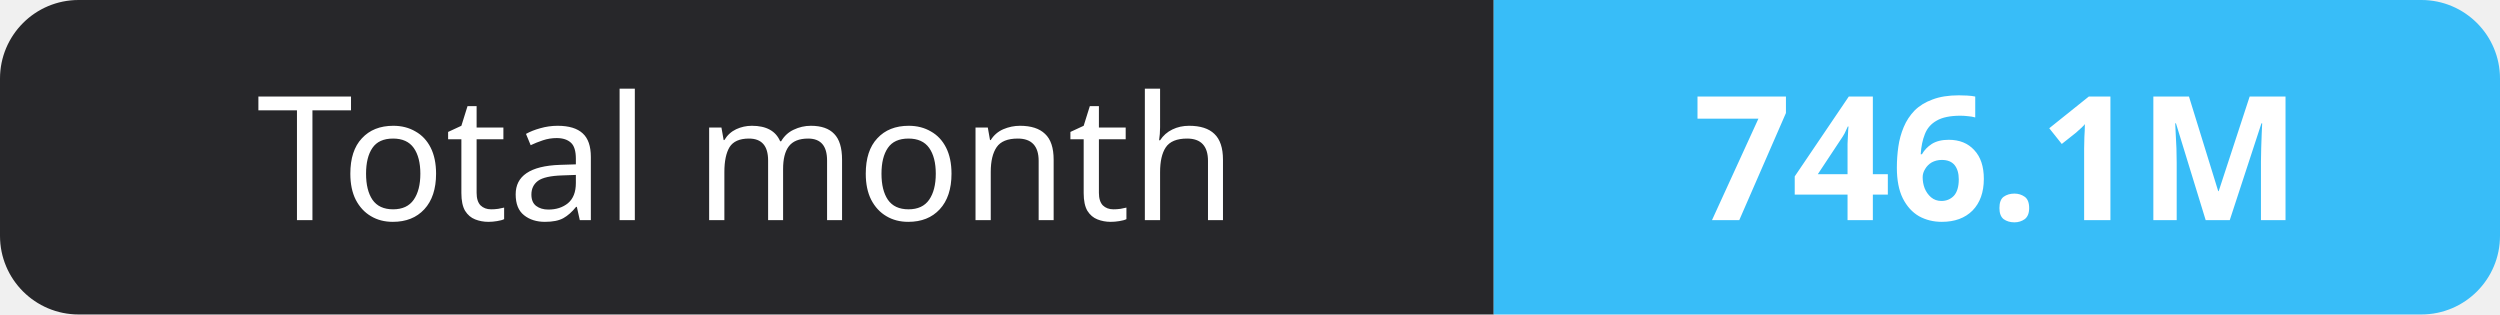
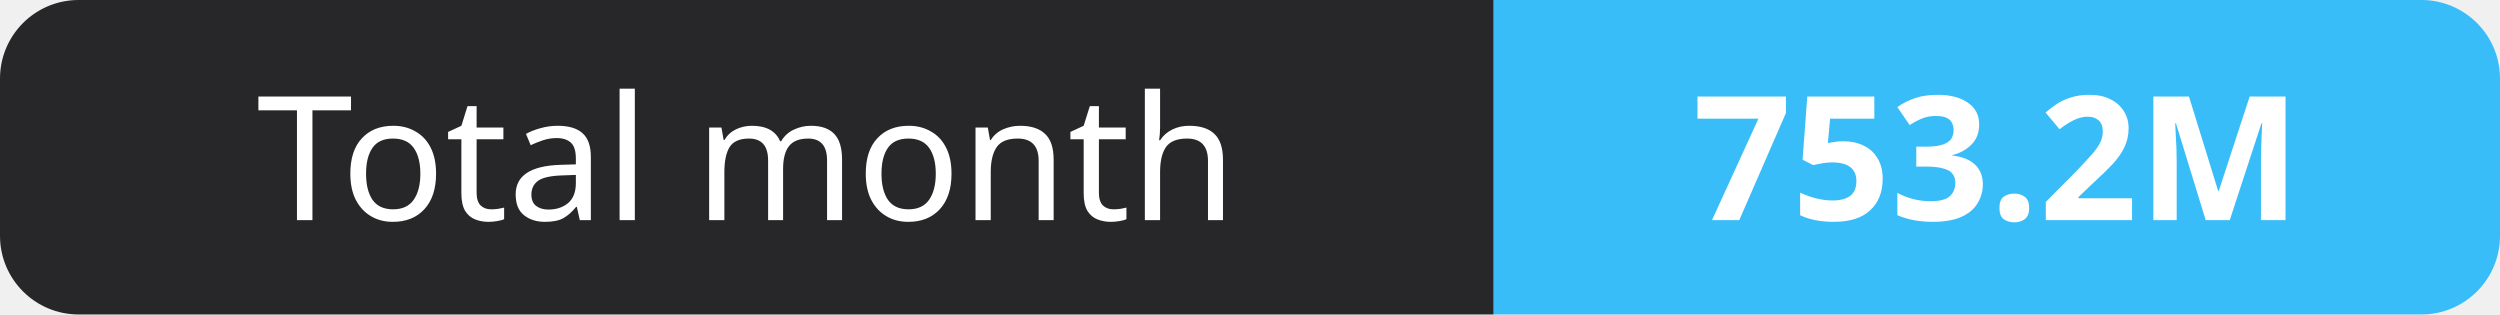
- <svg xmlns="http://www.w3.org/2000/svg" width="159" height="20" role="img" aria-label="Total month: 746.1M">
+ <svg xmlns="http://www.w3.org/2000/svg" width="159" height="20" role="img" aria-label="Total month: 753.2M">
  <clipPath id="r">
    <rect width="159" height="20" rx="5" fill="#fff" />
  </clipPath>
  <g clip-path="url(#r)">
    <rect width="95" height="20" fill="#27272a" />
    <rect x="95" width="64" height="20" fill="#38bdf8" />
  </g>
  <g fill="#fff" text-anchor="middle" font-family="Verdana,Geneva,sans-serif" font-size="11">
    <text x="47.5" y="14">Total month</text>
-     <text x="127.0" y="14" font-weight="700">746.1M</text>
+     <text x="127.0" y="14" font-weight="700">753.2M</text>
  </g>
</svg>
